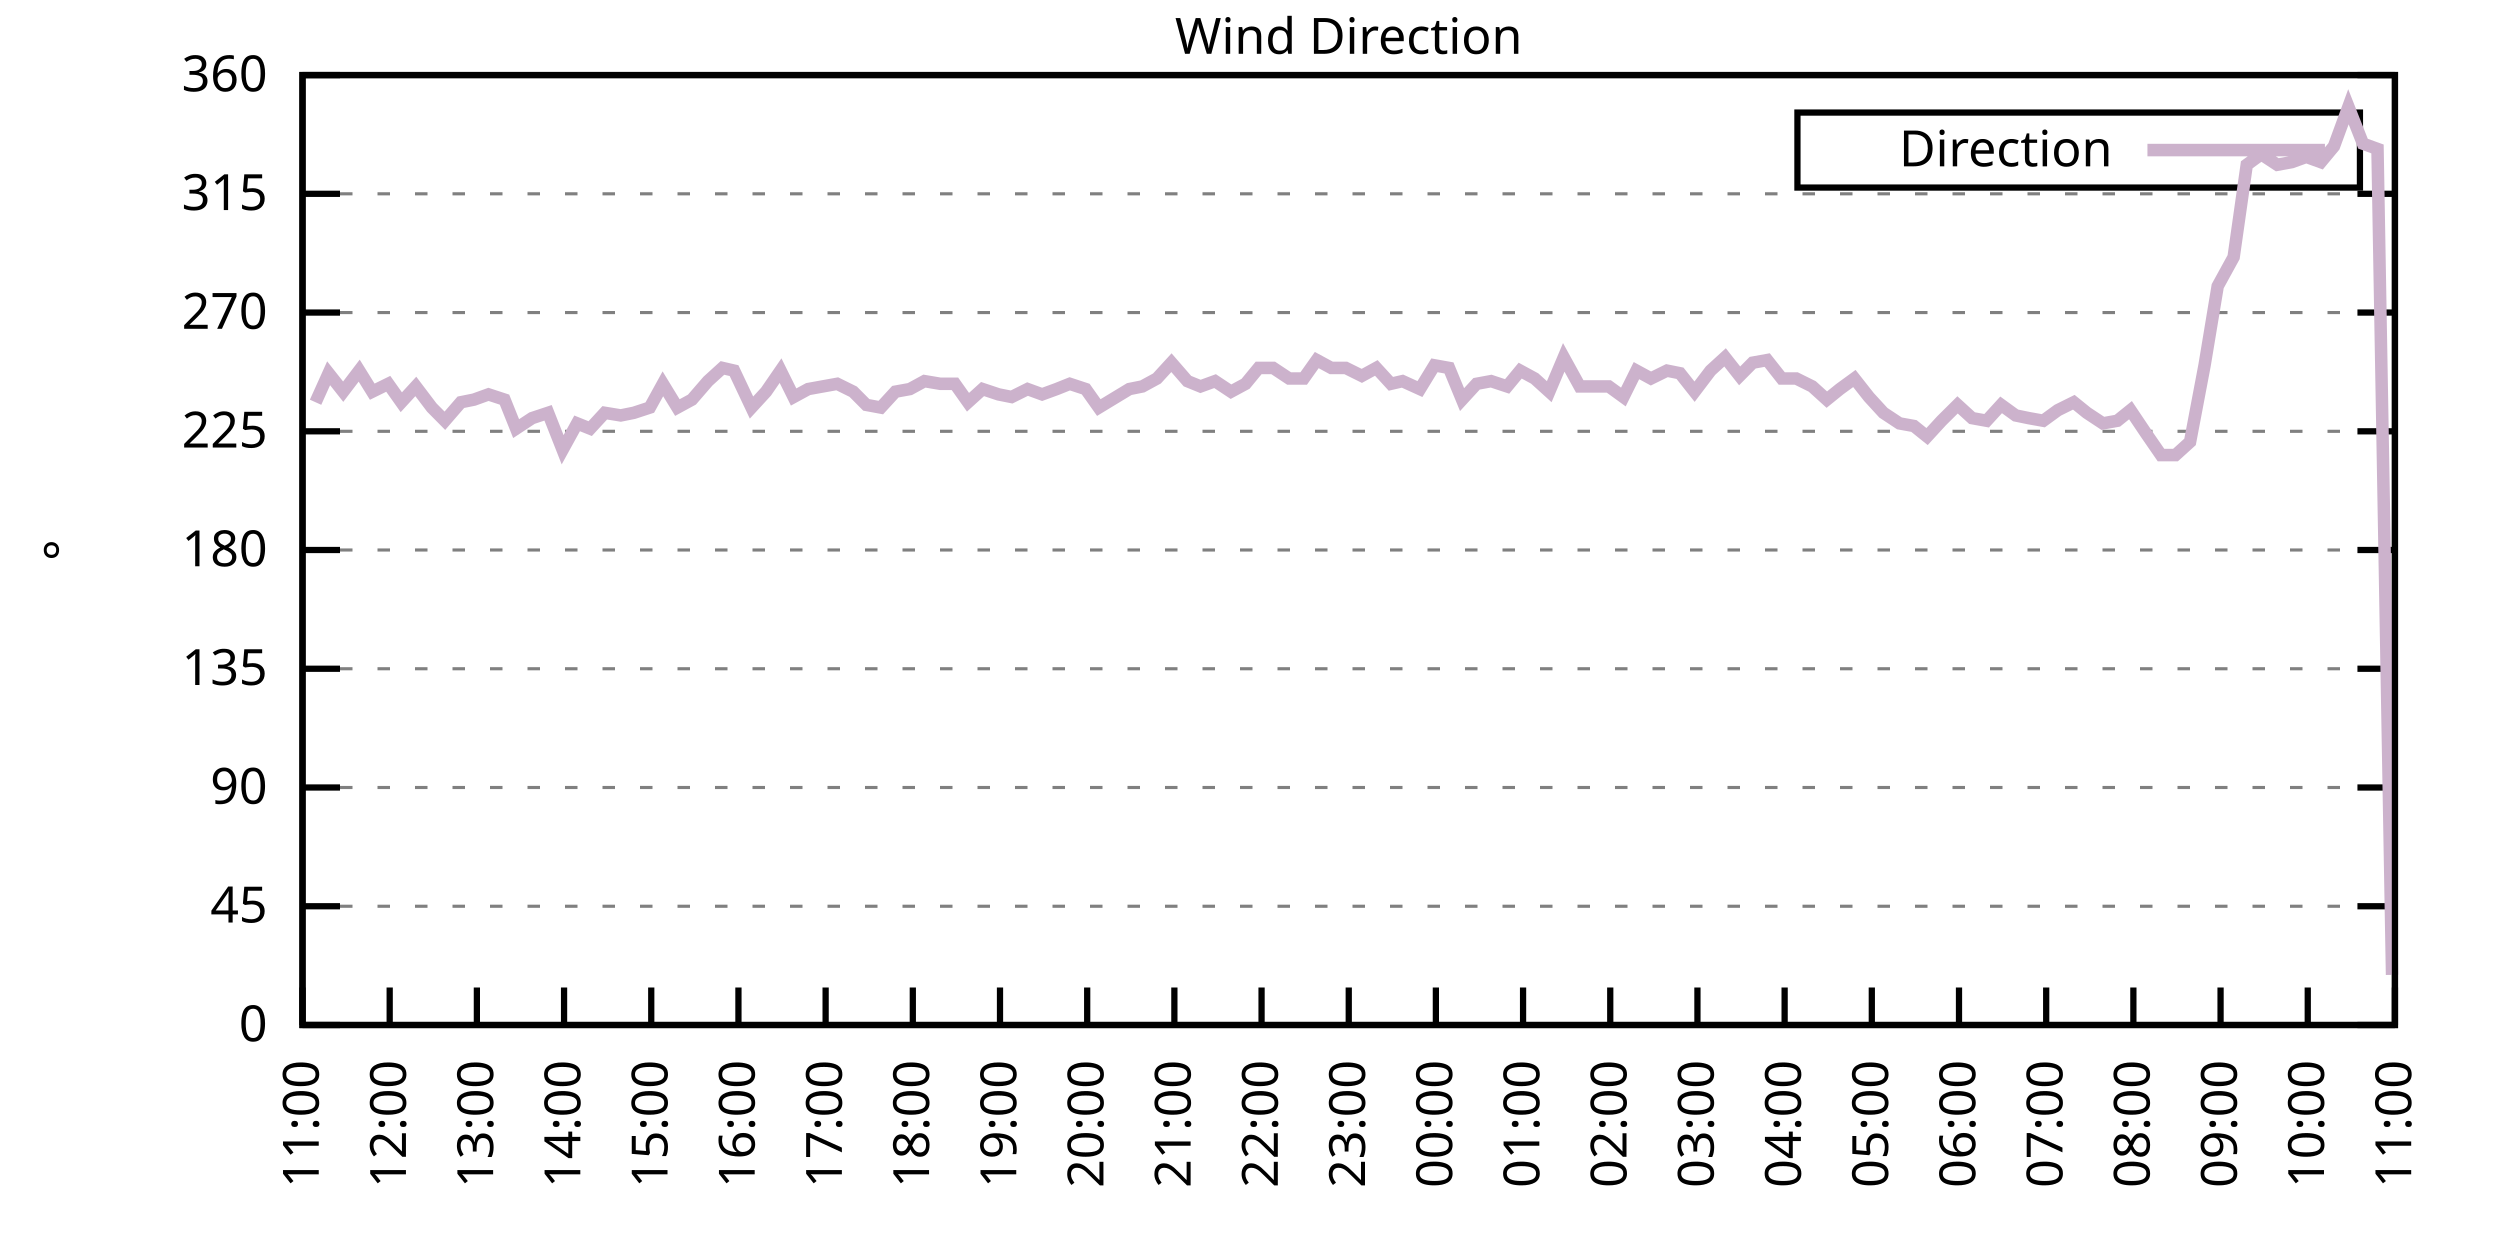
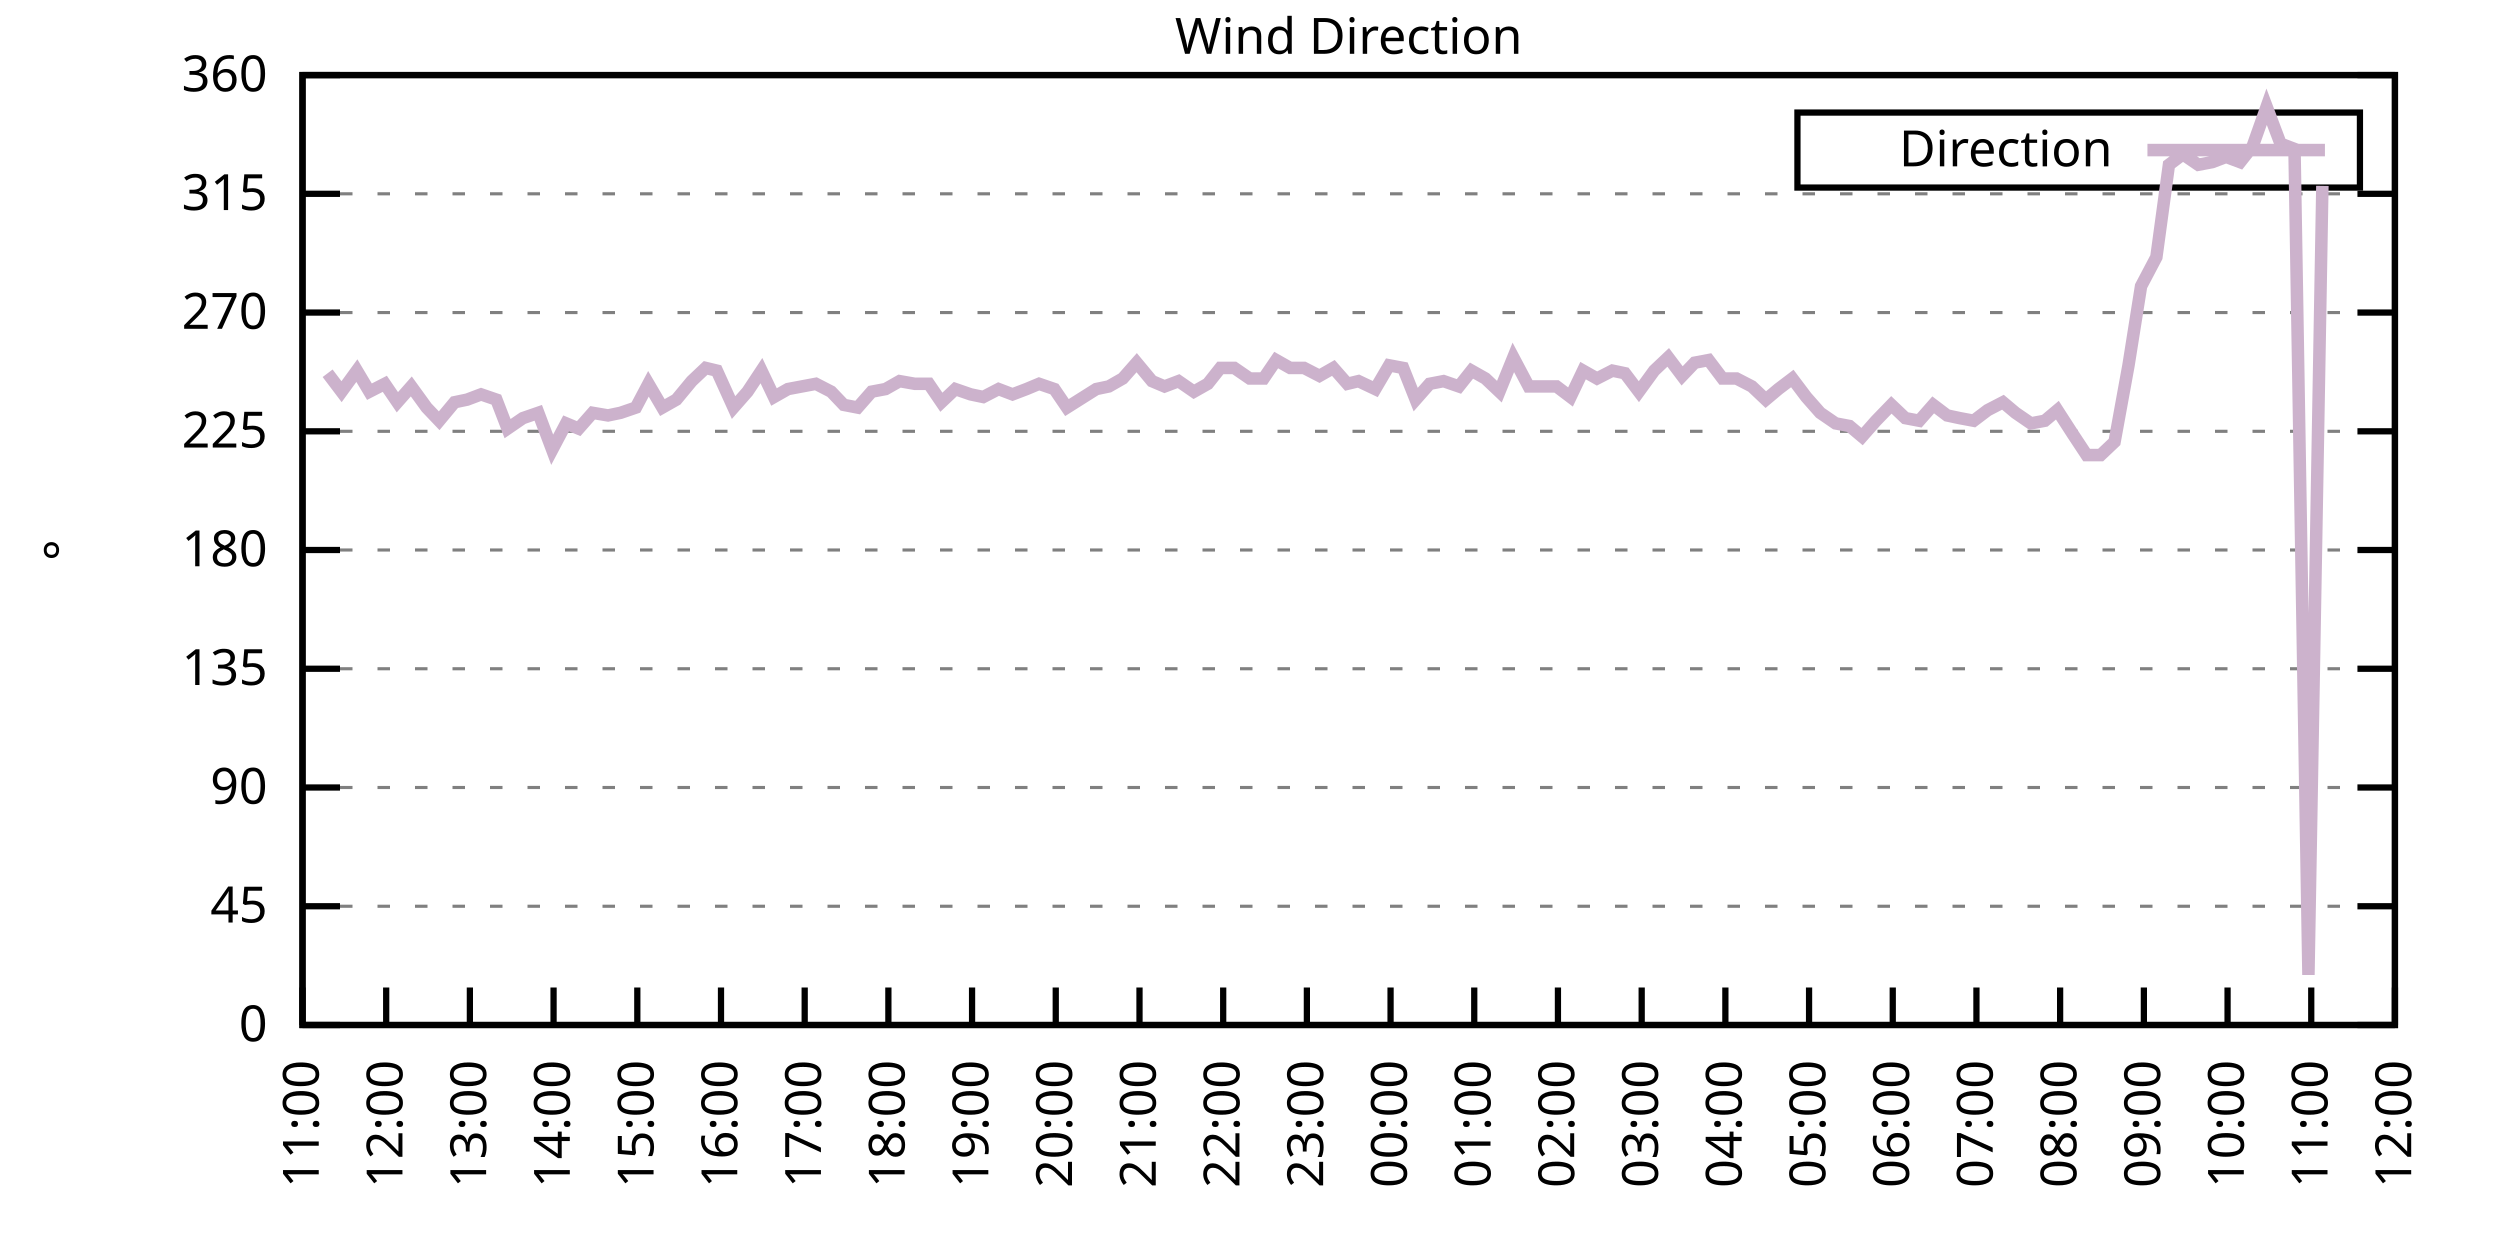
<svg xmlns="http://www.w3.org/2000/svg" xmlns:xlink="http://www.w3.org/1999/xlink" width="400" height="200" viewBox="0 0 400 200">
  <g id="gnuplot_canvas">
    <rect x="0" y="0" width="400" height="200" fill="none" />
    <defs>
      <circle id="gpDot" r="0.5" stroke-width="0.5" stroke="currentColor" />
      <path id="gpPt0" stroke-width="0.333" stroke="currentColor" d="M-1,0 h2 M0,-1 v2" />
      <path id="gpPt1" stroke-width="0.333" stroke="currentColor" d="M-1,-1 L1,1 M1,-1 L-1,1" />
      <path id="gpPt2" stroke-width="0.333" stroke="currentColor" d="M-1,0 L1,0 M0,-1 L0,1 M-1,-1 L1,1 M-1,1 L1,-1" />
      <rect id="gpPt3" stroke-width="0.333" stroke="currentColor" x="-1" y="-1" width="2" height="2" />
      <rect id="gpPt4" stroke-width="0.333" stroke="currentColor" fill="currentColor" x="-1" y="-1" width="2" height="2" />
      <circle id="gpPt5" stroke-width="0.333" stroke="currentColor" cx="0" cy="0" r="1" />
      <use xlink:href="#gpPt5" id="gpPt6" fill="currentColor" stroke="none" />
      <path id="gpPt7" stroke-width="0.333" stroke="currentColor" d="M0,-1.33 L-1.33,0.67 L1.33,0.67 z" />
      <use xlink:href="#gpPt7" id="gpPt8" fill="currentColor" stroke="none" />
      <use xlink:href="#gpPt7" id="gpPt9" stroke="currentColor" transform="rotate(180)" />
      <use xlink:href="#gpPt9" id="gpPt10" fill="currentColor" stroke="none" />
      <use xlink:href="#gpPt3" id="gpPt11" stroke="currentColor" transform="rotate(45)" />
      <use xlink:href="#gpPt11" id="gpPt12" fill="currentColor" stroke="none" />
      <path id="gpPt13" stroke-width="0.333" stroke="currentColor" d="M0,1.330 L1.265,0.411 L0.782,-1.067 L-0.782,-1.076 L-1.265,0.411 z" />
      <use xlink:href="#gpPt13" id="gpPt14" fill="currentColor" stroke="none" />
      <filter id="textbox" filterUnits="objectBoundingBox" x="0" y="0" height="1" width="1">
        <feFlood flood-color="white" flood-opacity="1" result="bgnd" />
        <feComposite in="SourceGraphic" in2="bgnd" operator="atop" />
      </filter>
      <filter id="greybox" filterUnits="objectBoundingBox" x="0" y="0" height="1" width="1">
        <feFlood flood-color="lightgrey" flood-opacity="1" result="grey" />
        <feComposite in="SourceGraphic" in2="grey" operator="atop" />
      </filter>
    </defs>
    <g fill="none" color="white" stroke="currentColor" stroke-width="1.00" stroke-linecap="butt" stroke-linejoin="miter">
</g>
    <g fill="none" color="black" stroke="currentColor" stroke-width="1.00" stroke-linecap="butt" stroke-linejoin="miter">
      <g stroke="none" shape-rendering="crispEdges">
        <polygon fill="rgb(255, 255, 255)" points="48.40,164.00 383.18,164.00 383.18,12.02 48.40,12.02 " />
      </g>
    </g>
    <g fill="none" color="black" stroke="currentColor" stroke-width="1.00" stroke-linecap="butt" stroke-linejoin="miter">
</g>
    <g fill="none" color="black" stroke="black" stroke-width="0.50" stroke-linecap="butt" stroke-linejoin="miter">
</g>
    <g fill="none" color="gray" stroke="currentColor" stroke-width="0.50" stroke-linecap="butt" stroke-linejoin="miter">
      <path stroke="gray" stroke-dasharray="2,4" class="gridline" d="M48.40,164.00 L383.19,164.00  " />
    </g>
    <g fill="none" color="gray" stroke="gray" stroke-width="1.00" stroke-linecap="butt" stroke-linejoin="miter">
</g>
    <g fill="none" color="black" stroke="currentColor" stroke-width="1.00" stroke-linecap="butt" stroke-linejoin="miter">
      <path stroke="black" d="M48.40,164.00 L54.40,164.00 M383.19,164.00 L377.19,164.00  " />
      <g transform="translate(42.80,166.60)" stroke="none" fill="black" font-family="Sans" font-size="8.00" text-anchor="end">
        <text>
          <tspan font-family="Sans"> 0</tspan>
        </text>
      </g>
    </g>
    <g fill="none" color="black" stroke="currentColor" stroke-width="1.00" stroke-linecap="butt" stroke-linejoin="miter">
</g>
    <g fill="none" color="black" stroke="black" stroke-width="0.50" stroke-linecap="butt" stroke-linejoin="miter">
</g>
    <g fill="none" color="gray" stroke="currentColor" stroke-width="0.50" stroke-linecap="butt" stroke-linejoin="miter">
      <path stroke="gray" stroke-dasharray="2,4" class="gridline" d="M48.40,145.00 L383.19,145.00  " />
    </g>
    <g fill="none" color="gray" stroke="gray" stroke-width="1.00" stroke-linecap="butt" stroke-linejoin="miter">
</g>
    <g fill="none" color="black" stroke="currentColor" stroke-width="1.00" stroke-linecap="butt" stroke-linejoin="miter">
      <path stroke="black" d="M48.40,145.00 L54.40,145.00 M383.19,145.00 L377.19,145.00  " />
      <g transform="translate(42.80,147.60)" stroke="none" fill="black" font-family="Sans" font-size="8.00" text-anchor="end">
        <text>
          <tspan font-family="Sans"> 45</tspan>
        </text>
      </g>
    </g>
    <g fill="none" color="black" stroke="currentColor" stroke-width="1.00" stroke-linecap="butt" stroke-linejoin="miter">
</g>
    <g fill="none" color="black" stroke="black" stroke-width="0.50" stroke-linecap="butt" stroke-linejoin="miter">
</g>
    <g fill="none" color="gray" stroke="currentColor" stroke-width="0.50" stroke-linecap="butt" stroke-linejoin="miter">
      <path stroke="gray" stroke-dasharray="2,4" class="gridline" d="M48.40,126.00 L383.19,126.00  " />
    </g>
    <g fill="none" color="gray" stroke="gray" stroke-width="1.00" stroke-linecap="butt" stroke-linejoin="miter">
</g>
    <g fill="none" color="black" stroke="currentColor" stroke-width="1.00" stroke-linecap="butt" stroke-linejoin="miter">
      <path stroke="black" d="M48.40,126.00 L54.40,126.00 M383.19,126.00 L377.19,126.00  " />
      <g transform="translate(42.80,128.60)" stroke="none" fill="black" font-family="Sans" font-size="8.00" text-anchor="end">
        <text>
          <tspan font-family="Sans"> 90</tspan>
        </text>
      </g>
    </g>
    <g fill="none" color="black" stroke="currentColor" stroke-width="1.00" stroke-linecap="butt" stroke-linejoin="miter">
</g>
    <g fill="none" color="black" stroke="black" stroke-width="0.50" stroke-linecap="butt" stroke-linejoin="miter">
</g>
    <g fill="none" color="gray" stroke="currentColor" stroke-width="0.50" stroke-linecap="butt" stroke-linejoin="miter">
      <path stroke="gray" stroke-dasharray="2,4" class="gridline" d="M48.40,107.00 L383.19,107.00  " />
    </g>
    <g fill="none" color="gray" stroke="gray" stroke-width="1.00" stroke-linecap="butt" stroke-linejoin="miter">
</g>
    <g fill="none" color="black" stroke="currentColor" stroke-width="1.00" stroke-linecap="butt" stroke-linejoin="miter">
      <path stroke="black" d="M48.40,107.00 L54.40,107.00 M383.19,107.00 L377.19,107.00  " />
      <g transform="translate(42.80,109.60)" stroke="none" fill="black" font-family="Sans" font-size="8.00" text-anchor="end">
        <text>
          <tspan font-family="Sans"> 135</tspan>
        </text>
      </g>
    </g>
    <g fill="none" color="black" stroke="currentColor" stroke-width="1.00" stroke-linecap="butt" stroke-linejoin="miter">
</g>
    <g fill="none" color="black" stroke="black" stroke-width="0.50" stroke-linecap="butt" stroke-linejoin="miter">
</g>
    <g fill="none" color="gray" stroke="currentColor" stroke-width="0.50" stroke-linecap="butt" stroke-linejoin="miter">
      <path stroke="gray" stroke-dasharray="2,4" class="gridline" d="M48.40,88.00 L383.19,88.00  " />
    </g>
    <g fill="none" color="gray" stroke="gray" stroke-width="1.00" stroke-linecap="butt" stroke-linejoin="miter">
</g>
    <g fill="none" color="black" stroke="currentColor" stroke-width="1.00" stroke-linecap="butt" stroke-linejoin="miter">
      <path stroke="black" d="M48.40,88.00 L54.40,88.00 M383.19,88.00 L377.19,88.00  " />
      <g transform="translate(42.80,90.60)" stroke="none" fill="black" font-family="Sans" font-size="8.00" text-anchor="end">
        <text>
          <tspan font-family="Sans"> 180</tspan>
        </text>
      </g>
    </g>
    <g fill="none" color="black" stroke="currentColor" stroke-width="1.00" stroke-linecap="butt" stroke-linejoin="miter">
</g>
    <g fill="none" color="black" stroke="black" stroke-width="0.50" stroke-linecap="butt" stroke-linejoin="miter">
</g>
    <g fill="none" color="gray" stroke="currentColor" stroke-width="0.50" stroke-linecap="butt" stroke-linejoin="miter">
      <path stroke="gray" stroke-dasharray="2,4" class="gridline" d="M48.40,69.01 L383.19,69.01  " />
    </g>
    <g fill="none" color="gray" stroke="gray" stroke-width="1.00" stroke-linecap="butt" stroke-linejoin="miter">
</g>
    <g fill="none" color="black" stroke="currentColor" stroke-width="1.00" stroke-linecap="butt" stroke-linejoin="miter">
      <path stroke="black" d="M48.40,69.01 L54.40,69.01 M383.19,69.01 L377.19,69.01  " />
      <g transform="translate(42.80,71.61)" stroke="none" fill="black" font-family="Sans" font-size="8.00" text-anchor="end">
        <text>
          <tspan font-family="Sans"> 225</tspan>
        </text>
      </g>
    </g>
    <g fill="none" color="black" stroke="currentColor" stroke-width="1.00" stroke-linecap="butt" stroke-linejoin="miter">
</g>
    <g fill="none" color="black" stroke="black" stroke-width="0.50" stroke-linecap="butt" stroke-linejoin="miter">
</g>
    <g fill="none" color="gray" stroke="currentColor" stroke-width="0.50" stroke-linecap="butt" stroke-linejoin="miter">
      <path stroke="gray" stroke-dasharray="2,4" class="gridline" d="M48.40,50.01 L383.19,50.01  " />
    </g>
    <g fill="none" color="gray" stroke="gray" stroke-width="1.00" stroke-linecap="butt" stroke-linejoin="miter">
</g>
    <g fill="none" color="black" stroke="currentColor" stroke-width="1.00" stroke-linecap="butt" stroke-linejoin="miter">
      <path stroke="black" d="M48.40,50.01 L54.40,50.01 M383.19,50.01 L377.19,50.01  " />
      <g transform="translate(42.80,52.61)" stroke="none" fill="black" font-family="Sans" font-size="8.00" text-anchor="end">
        <text>
          <tspan font-family="Sans"> 270</tspan>
        </text>
      </g>
    </g>
    <g fill="none" color="black" stroke="currentColor" stroke-width="1.00" stroke-linecap="butt" stroke-linejoin="miter">
</g>
    <g fill="none" color="black" stroke="black" stroke-width="0.50" stroke-linecap="butt" stroke-linejoin="miter">
</g>
    <g fill="none" color="gray" stroke="currentColor" stroke-width="0.50" stroke-linecap="butt" stroke-linejoin="miter">
      <path stroke="gray" stroke-dasharray="2,4" class="gridline" d="M48.40,31.01 L383.19,31.01  " />
    </g>
    <g fill="none" color="gray" stroke="gray" stroke-width="1.00" stroke-linecap="butt" stroke-linejoin="miter">
</g>
    <g fill="none" color="black" stroke="currentColor" stroke-width="1.00" stroke-linecap="butt" stroke-linejoin="miter">
      <path stroke="black" d="M48.40,31.01 L54.40,31.01 M383.19,31.01 L377.19,31.01  " />
      <g transform="translate(42.80,33.61)" stroke="none" fill="black" font-family="Sans" font-size="8.00" text-anchor="end">
        <text>
          <tspan font-family="Sans"> 315</tspan>
        </text>
      </g>
    </g>
    <g fill="none" color="black" stroke="currentColor" stroke-width="1.00" stroke-linecap="butt" stroke-linejoin="miter">
</g>
    <g fill="none" color="black" stroke="black" stroke-width="0.50" stroke-linecap="butt" stroke-linejoin="miter">
</g>
    <g fill="none" color="gray" stroke="currentColor" stroke-width="0.50" stroke-linecap="butt" stroke-linejoin="miter">
      <path stroke="gray" stroke-dasharray="2,4" class="gridline" d="M48.40,12.01 L383.19,12.01  " />
    </g>
    <g fill="none" color="gray" stroke="gray" stroke-width="1.00" stroke-linecap="butt" stroke-linejoin="miter">
</g>
    <g fill="none" color="black" stroke="currentColor" stroke-width="1.00" stroke-linecap="butt" stroke-linejoin="miter">
      <path stroke="black" d="M48.40,12.01 L54.40,12.01 M383.19,12.01 L377.19,12.01  " />
      <g transform="translate(42.80,14.61)" stroke="none" fill="black" font-family="Sans" font-size="8.00" text-anchor="end">
        <text>
          <tspan font-family="Sans"> 360</tspan>
        </text>
      </g>
    </g>
    <g fill="none" color="black" stroke="currentColor" stroke-width="1.00" stroke-linecap="butt" stroke-linejoin="miter">
      <path stroke="black" d="M48.40,164.00 L48.40,158.00  " />
      <g transform="translate(51.00,169.60) rotate(270.00)" stroke="none" fill="black" font-family="Sans" font-size="8.00" text-anchor="end">
        <text>
          <tspan font-family="Sans">11:00</tspan>
        </text>
      </g>
    </g>
    <g fill="none" color="black" stroke="currentColor" stroke-width="1.00" stroke-linecap="butt" stroke-linejoin="miter">
-       <path stroke="black" d="M62.35,164.00 L62.35,158.00  " />
-       <g transform="translate(64.95,169.60) rotate(270.00)" stroke="none" fill="black" font-family="Sans" font-size="8.00" text-anchor="end">
+       <path stroke="black" d="M61.79,164.00 L61.79,158.00  " />
+       <g transform="translate(64.39,169.60) rotate(270.00)" stroke="none" fill="black" font-family="Sans" font-size="8.00" text-anchor="end">
        <text>
          <tspan font-family="Sans">12:00</tspan>
        </text>
      </g>
    </g>
    <g fill="none" color="black" stroke="currentColor" stroke-width="1.00" stroke-linecap="butt" stroke-linejoin="miter">
-       <path stroke="black" d="M76.30,164.00 L76.30,158.00  " />
-       <g transform="translate(78.90,169.60) rotate(270.00)" stroke="none" fill="black" font-family="Sans" font-size="8.00" text-anchor="end">
+       <path stroke="black" d="M75.18,164.00 L75.18,158.00  " />
+       <g transform="translate(77.78,169.60) rotate(270.00)" stroke="none" fill="black" font-family="Sans" font-size="8.00" text-anchor="end">
        <text>
          <tspan font-family="Sans">13:00</tspan>
        </text>
      </g>
    </g>
    <g fill="none" color="black" stroke="currentColor" stroke-width="1.00" stroke-linecap="butt" stroke-linejoin="miter">
-       <path stroke="black" d="M90.25,164.00 L90.25,158.00  " />
-       <g transform="translate(92.85,169.60) rotate(270.00)" stroke="none" fill="black" font-family="Sans" font-size="8.00" text-anchor="end">
+       <path stroke="black" d="M88.57,164.00 L88.57,158.00  " />
+       <g transform="translate(91.17,169.60) rotate(270.00)" stroke="none" fill="black" font-family="Sans" font-size="8.00" text-anchor="end">
        <text>
          <tspan font-family="Sans">14:00</tspan>
        </text>
      </g>
    </g>
    <g fill="none" color="black" stroke="currentColor" stroke-width="1.00" stroke-linecap="butt" stroke-linejoin="miter">
-       <path stroke="black" d="M104.20,164.00 L104.20,158.00  " />
-       <g transform="translate(106.80,169.60) rotate(270.00)" stroke="none" fill="black" font-family="Sans" font-size="8.00" text-anchor="end">
+       <path stroke="black" d="M101.97,164.00 L101.97,158.00  " />
+       <g transform="translate(104.57,169.60) rotate(270.00)" stroke="none" fill="black" font-family="Sans" font-size="8.00" text-anchor="end">
        <text>
          <tspan font-family="Sans">15:00</tspan>
        </text>
      </g>
    </g>
    <g fill="none" color="black" stroke="currentColor" stroke-width="1.00" stroke-linecap="butt" stroke-linejoin="miter">
-       <path stroke="black" d="M118.15,164.00 L118.15,158.00  " />
-       <g transform="translate(120.75,169.60) rotate(270.00)" stroke="none" fill="black" font-family="Sans" font-size="8.00" text-anchor="end">
+       <path stroke="black" d="M115.36,164.00 L115.36,158.00  " />
+       <g transform="translate(117.96,169.60) rotate(270.00)" stroke="none" fill="black" font-family="Sans" font-size="8.00" text-anchor="end">
        <text>
          <tspan font-family="Sans">16:00</tspan>
        </text>
      </g>
    </g>
    <g fill="none" color="black" stroke="currentColor" stroke-width="1.00" stroke-linecap="butt" stroke-linejoin="miter">
-       <path stroke="black" d="M132.10,164.00 L132.10,158.00  " />
-       <g transform="translate(134.70,169.60) rotate(270.00)" stroke="none" fill="black" font-family="Sans" font-size="8.00" text-anchor="end">
+       <path stroke="black" d="M128.75,164.00 L128.75,158.00  " />
+       <g transform="translate(131.35,169.60) rotate(270.00)" stroke="none" fill="black" font-family="Sans" font-size="8.00" text-anchor="end">
        <text>
          <tspan font-family="Sans">17:00</tspan>
        </text>
      </g>
    </g>
    <g fill="none" color="black" stroke="currentColor" stroke-width="1.00" stroke-linecap="butt" stroke-linejoin="miter">
-       <path stroke="black" d="M146.05,164.00 L146.05,158.00  " />
-       <g transform="translate(148.65,169.60) rotate(270.00)" stroke="none" fill="black" font-family="Sans" font-size="8.00" text-anchor="end">
+       <path stroke="black" d="M142.14,164.00 L142.14,158.00  " />
+       <g transform="translate(144.74,169.60) rotate(270.00)" stroke="none" fill="black" font-family="Sans" font-size="8.00" text-anchor="end">
        <text>
          <tspan font-family="Sans">18:00</tspan>
        </text>
      </g>
    </g>
    <g fill="none" color="black" stroke="currentColor" stroke-width="1.00" stroke-linecap="butt" stroke-linejoin="miter">
-       <path stroke="black" d="M160.00,164.00 L160.00,158.00  " />
-       <g transform="translate(162.60,169.60) rotate(270.00)" stroke="none" fill="black" font-family="Sans" font-size="8.00" text-anchor="end">
+       <path stroke="black" d="M155.53,164.00 L155.53,158.00  " />
+       <g transform="translate(158.13,169.60) rotate(270.00)" stroke="none" fill="black" font-family="Sans" font-size="8.00" text-anchor="end">
        <text>
          <tspan font-family="Sans">19:00</tspan>
        </text>
      </g>
    </g>
    <g fill="none" color="black" stroke="currentColor" stroke-width="1.00" stroke-linecap="butt" stroke-linejoin="miter">
-       <path stroke="black" d="M173.95,164.00 L173.95,158.00  " />
-       <g transform="translate(176.55,169.60) rotate(270.00)" stroke="none" fill="black" font-family="Sans" font-size="8.00" text-anchor="end">
+       <path stroke="black" d="M168.92,164.00 L168.92,158.00  " />
+       <g transform="translate(171.52,169.60) rotate(270.00)" stroke="none" fill="black" font-family="Sans" font-size="8.00" text-anchor="end">
        <text>
          <tspan font-family="Sans">20:00</tspan>
        </text>
      </g>
    </g>
    <g fill="none" color="black" stroke="currentColor" stroke-width="1.00" stroke-linecap="butt" stroke-linejoin="miter">
-       <path stroke="black" d="M187.90,164.00 L187.90,158.00  " />
-       <g transform="translate(190.50,169.60) rotate(270.00)" stroke="none" fill="black" font-family="Sans" font-size="8.00" text-anchor="end">
+       <path stroke="black" d="M182.32,164.00 L182.32,158.00  " />
+       <g transform="translate(184.92,169.60) rotate(270.00)" stroke="none" fill="black" font-family="Sans" font-size="8.00" text-anchor="end">
        <text>
          <tspan font-family="Sans">21:00</tspan>
        </text>
      </g>
    </g>
    <g fill="none" color="black" stroke="currentColor" stroke-width="1.00" stroke-linecap="butt" stroke-linejoin="miter">
-       <path stroke="black" d="M201.85,164.00 L201.85,158.00  " />
-       <g transform="translate(204.45,169.60) rotate(270.00)" stroke="none" fill="black" font-family="Sans" font-size="8.00" text-anchor="end">
+       <path stroke="black" d="M195.71,164.00 L195.71,158.00  " />
+       <g transform="translate(198.31,169.60) rotate(270.00)" stroke="none" fill="black" font-family="Sans" font-size="8.00" text-anchor="end">
        <text>
          <tspan font-family="Sans">22:00</tspan>
        </text>
      </g>
    </g>
    <g fill="none" color="black" stroke="currentColor" stroke-width="1.00" stroke-linecap="butt" stroke-linejoin="miter">
-       <path stroke="black" d="M215.80,164.00 L215.80,158.00  " />
-       <g transform="translate(218.40,169.60) rotate(270.00)" stroke="none" fill="black" font-family="Sans" font-size="8.00" text-anchor="end">
+       <path stroke="black" d="M209.10,164.00 L209.10,158.00  " />
+       <g transform="translate(211.70,169.60) rotate(270.00)" stroke="none" fill="black" font-family="Sans" font-size="8.00" text-anchor="end">
        <text>
          <tspan font-family="Sans">23:00</tspan>
        </text>
      </g>
    </g>
    <g fill="none" color="black" stroke="currentColor" stroke-width="1.00" stroke-linecap="butt" stroke-linejoin="miter">
-       <path stroke="black" d="M229.74,164.00 L229.74,158.00  " />
-       <g transform="translate(232.34,169.60) rotate(270.00)" stroke="none" fill="black" font-family="Sans" font-size="8.00" text-anchor="end">
+       <path stroke="black" d="M222.49,164.00 L222.49,158.00  " />
+       <g transform="translate(225.09,169.60) rotate(270.00)" stroke="none" fill="black" font-family="Sans" font-size="8.00" text-anchor="end">
        <text>
          <tspan font-family="Sans">00:00</tspan>
        </text>
      </g>
    </g>
    <g fill="none" color="black" stroke="currentColor" stroke-width="1.00" stroke-linecap="butt" stroke-linejoin="miter">
-       <path stroke="black" d="M243.69,164.00 L243.69,158.00  " />
-       <g transform="translate(246.29,169.60) rotate(270.00)" stroke="none" fill="black" font-family="Sans" font-size="8.00" text-anchor="end">
+       <path stroke="black" d="M235.88,164.00 L235.88,158.00  " />
+       <g transform="translate(238.48,169.60) rotate(270.00)" stroke="none" fill="black" font-family="Sans" font-size="8.00" text-anchor="end">
        <text>
          <tspan font-family="Sans">01:00</tspan>
        </text>
      </g>
    </g>
    <g fill="none" color="black" stroke="currentColor" stroke-width="1.00" stroke-linecap="butt" stroke-linejoin="miter">
-       <path stroke="black" d="M257.64,164.00 L257.64,158.00  " />
-       <g transform="translate(260.24,169.60) rotate(270.00)" stroke="none" fill="black" font-family="Sans" font-size="8.00" text-anchor="end">
+       <path stroke="black" d="M249.27,164.00 L249.27,158.00  " />
+       <g transform="translate(251.87,169.60) rotate(270.00)" stroke="none" fill="black" font-family="Sans" font-size="8.00" text-anchor="end">
        <text>
          <tspan font-family="Sans">02:00</tspan>
        </text>
      </g>
    </g>
    <g fill="none" color="black" stroke="currentColor" stroke-width="1.00" stroke-linecap="butt" stroke-linejoin="miter">
-       <path stroke="black" d="M271.59,164.00 L271.59,158.00  " />
-       <g transform="translate(274.19,169.60) rotate(270.00)" stroke="none" fill="black" font-family="Sans" font-size="8.00" text-anchor="end">
+       <path stroke="black" d="M262.67,164.00 L262.67,158.00  " />
+       <g transform="translate(265.27,169.60) rotate(270.00)" stroke="none" fill="black" font-family="Sans" font-size="8.00" text-anchor="end">
        <text>
          <tspan font-family="Sans">03:00</tspan>
        </text>
      </g>
    </g>
    <g fill="none" color="black" stroke="currentColor" stroke-width="1.00" stroke-linecap="butt" stroke-linejoin="miter">
-       <path stroke="black" d="M285.54,164.00 L285.54,158.00  " />
-       <g transform="translate(288.14,169.60) rotate(270.00)" stroke="none" fill="black" font-family="Sans" font-size="8.00" text-anchor="end">
+       <path stroke="black" d="M276.06,164.00 L276.06,158.00  " />
+       <g transform="translate(278.66,169.60) rotate(270.00)" stroke="none" fill="black" font-family="Sans" font-size="8.00" text-anchor="end">
        <text>
          <tspan font-family="Sans">04:00</tspan>
        </text>
      </g>
    </g>
    <g fill="none" color="black" stroke="currentColor" stroke-width="1.00" stroke-linecap="butt" stroke-linejoin="miter">
-       <path stroke="black" d="M299.49,164.00 L299.49,158.00  " />
-       <g transform="translate(302.09,169.60) rotate(270.00)" stroke="none" fill="black" font-family="Sans" font-size="8.00" text-anchor="end">
+       <path stroke="black" d="M289.45,164.00 L289.45,158.00  " />
+       <g transform="translate(292.05,169.60) rotate(270.00)" stroke="none" fill="black" font-family="Sans" font-size="8.00" text-anchor="end">
        <text>
          <tspan font-family="Sans">05:00</tspan>
        </text>
      </g>
    </g>
    <g fill="none" color="black" stroke="currentColor" stroke-width="1.00" stroke-linecap="butt" stroke-linejoin="miter">
-       <path stroke="black" d="M313.44,164.00 L313.44,158.00  " />
-       <g transform="translate(316.04,169.60) rotate(270.00)" stroke="none" fill="black" font-family="Sans" font-size="8.00" text-anchor="end">
+       <path stroke="black" d="M302.84,164.00 L302.84,158.00  " />
+       <g transform="translate(305.44,169.60) rotate(270.00)" stroke="none" fill="black" font-family="Sans" font-size="8.00" text-anchor="end">
        <text>
          <tspan font-family="Sans">06:00</tspan>
        </text>
      </g>
    </g>
    <g fill="none" color="black" stroke="currentColor" stroke-width="1.00" stroke-linecap="butt" stroke-linejoin="miter">
-       <path stroke="black" d="M327.39,164.00 L327.39,158.00  " />
-       <g transform="translate(329.99,169.60) rotate(270.00)" stroke="none" fill="black" font-family="Sans" font-size="8.00" text-anchor="end">
+       <path stroke="black" d="M316.23,164.00 L316.23,158.00  " />
+       <g transform="translate(318.83,169.60) rotate(270.00)" stroke="none" fill="black" font-family="Sans" font-size="8.00" text-anchor="end">
        <text>
          <tspan font-family="Sans">07:00</tspan>
        </text>
      </g>
    </g>
    <g fill="none" color="black" stroke="currentColor" stroke-width="1.00" stroke-linecap="butt" stroke-linejoin="miter">
-       <path stroke="black" d="M341.34,164.00 L341.34,158.00  " />
-       <g transform="translate(343.94,169.60) rotate(270.00)" stroke="none" fill="black" font-family="Sans" font-size="8.00" text-anchor="end">
+       <path stroke="black" d="M329.62,164.00 L329.62,158.00  " />
+       <g transform="translate(332.22,169.60) rotate(270.00)" stroke="none" fill="black" font-family="Sans" font-size="8.00" text-anchor="end">
        <text>
          <tspan font-family="Sans">08:00</tspan>
        </text>
      </g>
    </g>
    <g fill="none" color="black" stroke="currentColor" stroke-width="1.00" stroke-linecap="butt" stroke-linejoin="miter">
-       <path stroke="black" d="M355.29,164.00 L355.29,158.00  " />
-       <g transform="translate(357.89,169.60) rotate(270.00)" stroke="none" fill="black" font-family="Sans" font-size="8.00" text-anchor="end">
+       <path stroke="black" d="M343.02,164.00 L343.02,158.00  " />
+       <g transform="translate(345.62,169.60) rotate(270.00)" stroke="none" fill="black" font-family="Sans" font-size="8.00" text-anchor="end">
        <text>
          <tspan font-family="Sans">09:00</tspan>
        </text>
      </g>
    </g>
    <g fill="none" color="black" stroke="currentColor" stroke-width="1.00" stroke-linecap="butt" stroke-linejoin="miter">
-       <path stroke="black" d="M369.24,164.00 L369.24,158.00  " />
-       <g transform="translate(371.84,169.60) rotate(270.00)" stroke="none" fill="black" font-family="Sans" font-size="8.00" text-anchor="end">
+       <path stroke="black" d="M356.41,164.00 L356.41,158.00  " />
+       <g transform="translate(359.01,169.60) rotate(270.00)" stroke="none" fill="black" font-family="Sans" font-size="8.00" text-anchor="end">
        <text>
          <tspan font-family="Sans">10:00</tspan>
+         </text>
+       </g>
+     </g>
+     <g fill="none" color="black" stroke="currentColor" stroke-width="1.00" stroke-linecap="butt" stroke-linejoin="miter">
+       <path stroke="black" d="M369.80,164.00 L369.80,158.00  " />
+       <g transform="translate(372.40,169.60) rotate(270.00)" stroke="none" fill="black" font-family="Sans" font-size="8.00" text-anchor="end">
+         <text>
+           <tspan font-family="Sans">11:00</tspan>
        </text>
      </g>
    </g>
    <g fill="none" color="black" stroke="currentColor" stroke-width="1.00" stroke-linecap="butt" stroke-linejoin="miter">
      <path stroke="black" d="M383.19,164.00 L383.19,158.00  " />
      <g transform="translate(385.79,169.60) rotate(270.00)" stroke="none" fill="black" font-family="Sans" font-size="8.00" text-anchor="end">
        <text>
-           <tspan font-family="Sans">11:00</tspan>
+           <tspan font-family="Sans">12:00</tspan>
        </text>
      </g>
    </g>
    <g fill="none" color="black" stroke="currentColor" stroke-width="1.00" stroke-linecap="butt" stroke-linejoin="miter">
</g>
    <g fill="none" color="black" stroke="currentColor" stroke-width="1.00" stroke-linecap="butt" stroke-linejoin="miter">
      <path stroke="black" d="M48.40,12.01 L48.40,164.00 L383.19,164.00 L383.19,12.01 L48.40,12.01 Z  " />
    </g>
    <g fill="none" color="black" stroke="currentColor" stroke-width="1.00" stroke-linecap="butt" stroke-linejoin="miter">
</g>
    <g fill="none" color="black" stroke="currentColor" stroke-width="1.00" stroke-linecap="butt" stroke-linejoin="miter">
      <path stroke="black" d="M287.59,30.01 L287.59,18.01 L377.59,18.01 L377.59,30.01 L287.59,30.01 Z  " />
    </g>
    <g id="Wind_direction_plot_1">
      <g fill="none" color="white" stroke="black" stroke-width="2.00" stroke-linecap="butt" stroke-linejoin="miter">
</g>
      <g fill="none" color="black" stroke="currentColor" stroke-width="2.00" stroke-linecap="butt" stroke-linejoin="miter">
        <g transform="translate(337.99,26.61)" stroke="none" fill="black" font-family="Sans" font-size="8.00" text-anchor="end">
          <text>
            <tspan font-family="Sans">Direction</tspan>
          </text>
        </g>
      </g>
      <g fill="none" color="black" stroke="currentColor" stroke-width="2.00" stroke-linecap="butt" stroke-linejoin="miter">
-         <path stroke="rgb(204, 178, 204)" d="M343.59,24.01 L371.99,24.01 M50.49,64.36 L52.58,59.72 L54.91,62.67 L57.47,59.30 L59.56,62.67 L62.12,61.41   L64.21,64.36 L66.53,61.83 L69.09,65.21 L71.18,67.32 L73.74,64.36 L75.83,63.94 L78.16,63.10 L80.72,63.94   L82.58,68.58 L85.13,66.90 L87.69,66.05 L90.02,71.96 L92.34,67.74 L94.43,68.58 L96.76,66.05 L99.32,66.47   L101.41,66.05 L103.97,65.21 L106.06,61.41 L108.38,65.21 L110.71,63.94 L113.27,60.98 L115.59,58.87 L117.45,59.30   L120.24,65.21 L122.57,62.67 L124.89,59.30 L126.98,63.52 L129.31,62.25 L131.63,61.83 L133.96,61.41 L136.51,62.67   L138.61,64.78 L140.93,65.21 L143.26,62.67 L145.58,62.25 L147.91,60.98 L150.46,61.41 L152.79,61.41 L154.88,64.36   L157.21,62.25 L159.76,63.10 L161.86,63.52 L164.41,62.25 L166.74,63.10 L169.06,62.25 L171.16,61.41 L173.71,62.25   L175.81,65.21 L177.90,63.94 L180.69,62.25 L182.78,61.83 L185.11,60.56 L187.43,58.03 L189.99,60.98 L192.08,61.83   L194.41,60.98 L196.96,62.67 L199.29,61.41 L201.38,58.87 L203.71,58.87 L206.26,60.56 L208.59,60.56 L210.68,57.61   L213.01,58.87 L215.33,58.87 L217.89,60.14 L220.21,58.87 L222.54,61.41 L224.40,60.98 L227.19,62.25 L229.51,58.45   L231.84,58.87 L233.93,63.94 L236.25,61.41 L238.58,60.98 L241.14,61.83 L243.23,59.30 L245.55,60.56 L247.88,62.67   L250.20,57.18 L252.76,61.83 L254.85,61.83 L257.41,61.83 L259.74,63.52 L261.83,59.30 L264.15,60.56 L266.71,59.30   L268.80,59.72 L271.13,62.67 L273.69,59.30 L276.01,57.18 L278.34,60.14 L280.43,58.03 L282.75,57.61 L285.08,60.56   L287.40,60.56 L289.96,61.83 L292.29,63.94 L294.38,62.25 L296.70,60.56 L299.03,63.52 L301.35,66.05 L303.91,67.74   L306.23,68.16 L308.33,69.85 L310.65,67.32 L313.21,64.78 L315.53,66.90 L317.86,67.32 L320.18,64.78 L322.51,66.47   L324.60,66.90 L326.93,67.32 L329.25,65.63 L331.81,64.36 L333.90,66.05 L336.46,67.74 L338.78,67.32 L340.88,65.63   L343.43,69.43 L345.76,72.81 L348.08,72.81 L350.41,70.70 L352.73,58.45 L354.83,45.79 L357.38,41.14 L359.48,26.36   L361.80,24.68 L364.36,26.36 L366.68,25.94 L369.01,25.10 L371.33,25.94 L373.43,23.41 L375.75,17.08 L378.08,22.99   L380.40,23.83 L382.73,155.98  " />
+         <path stroke="rgb(204, 178, 204)" d="M343.59,24.01 L371.99,24.01 M52.42,59.72 L54.65,62.67 L57.10,59.30 L59.11,62.67 L61.57,61.41 L63.58,64.36   L65.81,61.83 L68.26,65.21 L70.27,67.32 L72.73,64.36 L74.74,63.94 L76.97,63.10 L79.42,63.94 L81.21,68.58   L83.66,66.90 L86.12,66.05 L88.35,71.96 L90.58,67.74 L92.59,68.58 L94.82,66.05 L97.28,66.47 L99.29,66.05   L101.74,65.21 L103.75,61.41 L105.98,65.21 L108.22,63.94 L110.67,60.98 L112.90,58.87 L114.69,59.30 L117.37,65.21   L119.60,62.67 L121.83,59.30 L123.84,63.52 L126.07,62.25 L128.30,61.83 L130.54,61.41 L132.99,62.67 L135.00,64.78   L137.23,65.21 L139.46,62.67 L141.69,62.25 L143.93,60.98 L146.38,61.41 L148.61,61.41 L150.62,64.36 L152.85,62.25   L155.31,63.10 L157.32,63.52 L159.77,62.25 L162.01,63.10 L164.24,62.25 L166.25,61.41 L168.70,62.25 L170.71,65.21   L172.72,63.94 L175.40,62.25 L177.41,61.83 L179.64,60.56 L181.87,58.03 L184.32,60.98 L186.33,61.83 L188.57,60.98   L191.02,62.67 L193.25,61.41 L195.26,58.87 L197.49,58.87 L199.95,60.56 L202.18,60.56 L204.19,57.61 L206.42,58.87   L208.65,58.87 L211.11,60.14 L213.34,58.87 L215.57,61.41 L217.36,60.98 L220.04,62.25 L222.27,58.45 L224.50,58.87   L226.51,63.94 L228.74,61.41 L230.97,60.98 L233.43,61.83 L235.44,59.30 L237.67,60.56 L239.90,62.67 L242.13,57.18   L244.59,61.83 L246.60,61.83 L249.05,61.83 L251.28,63.52 L253.29,59.30 L255.52,60.56 L257.98,59.30 L259.99,59.72   L262.22,62.67 L264.67,59.30 L266.91,57.18 L269.14,60.14 L271.15,58.03 L273.38,57.61 L275.61,60.56 L277.84,60.56   L280.30,61.83 L282.53,63.94 L284.54,62.25 L286.77,60.56 L289.00,63.52 L291.23,66.05 L293.69,67.74 L295.92,68.16   L297.93,69.85 L300.16,67.32 L302.62,64.78 L304.85,66.90 L307.08,67.32 L309.31,64.78 L311.54,66.47 L313.55,66.90   L315.79,67.32 L318.02,65.63 L320.47,64.36 L322.48,66.05 L324.94,67.74 L327.17,67.32 L329.18,65.63 L331.63,69.43   L333.86,72.81 L336.10,72.81 L338.33,70.70 L340.56,58.45 L342.57,45.79 L345.02,41.14 L347.03,26.36 L349.26,24.68   L351.72,26.36 L353.95,25.94 L356.18,25.10 L358.42,25.94 L360.42,23.41 L362.66,17.08 L364.89,22.99 L367.12,23.83   L369.35,155.98 L371.58,29.74  " />
      </g>
    </g>
    <g fill="none" color="black" stroke="currentColor" stroke-width="2.00" stroke-linecap="butt" stroke-linejoin="miter">
</g>
    <g fill="none" color="black" stroke="black" stroke-width="1.00" stroke-linecap="butt" stroke-linejoin="miter">
</g>
    <g fill="none" color="black" stroke="currentColor" stroke-width="1.00" stroke-linecap="butt" stroke-linejoin="miter">
      <path stroke="black" d="M48.40,12.01 L48.40,164.00 L383.19,164.00 L383.19,12.01 L48.40,12.01 Z  " />
      <g transform="translate(12.80,88.01) rotate(270.00)" stroke="none" fill="black" font-family="Sans" font-size="8.00" text-anchor="middle">
        <text>
          <tspan font-family="Sans">°</tspan>
        </text>
      </g>
    </g>
    <g fill="none" color="black" stroke="currentColor" stroke-width="1.00" stroke-linecap="butt" stroke-linejoin="miter">
</g>
    <g fill="none" color="black" stroke="currentColor" stroke-width="1.00" stroke-linecap="butt" stroke-linejoin="miter">
      <g transform="translate(215.79,8.61)" stroke="none" fill="black" font-family="Sans" font-size="8.00" text-anchor="middle">
        <text>
          <tspan font-family="Sans">Wind Direction</tspan>
        </text>
      </g>
    </g>
    <g fill="none" color="black" stroke="currentColor" stroke-width="1.00" stroke-linecap="butt" stroke-linejoin="miter">
</g>
  </g>
</svg>
